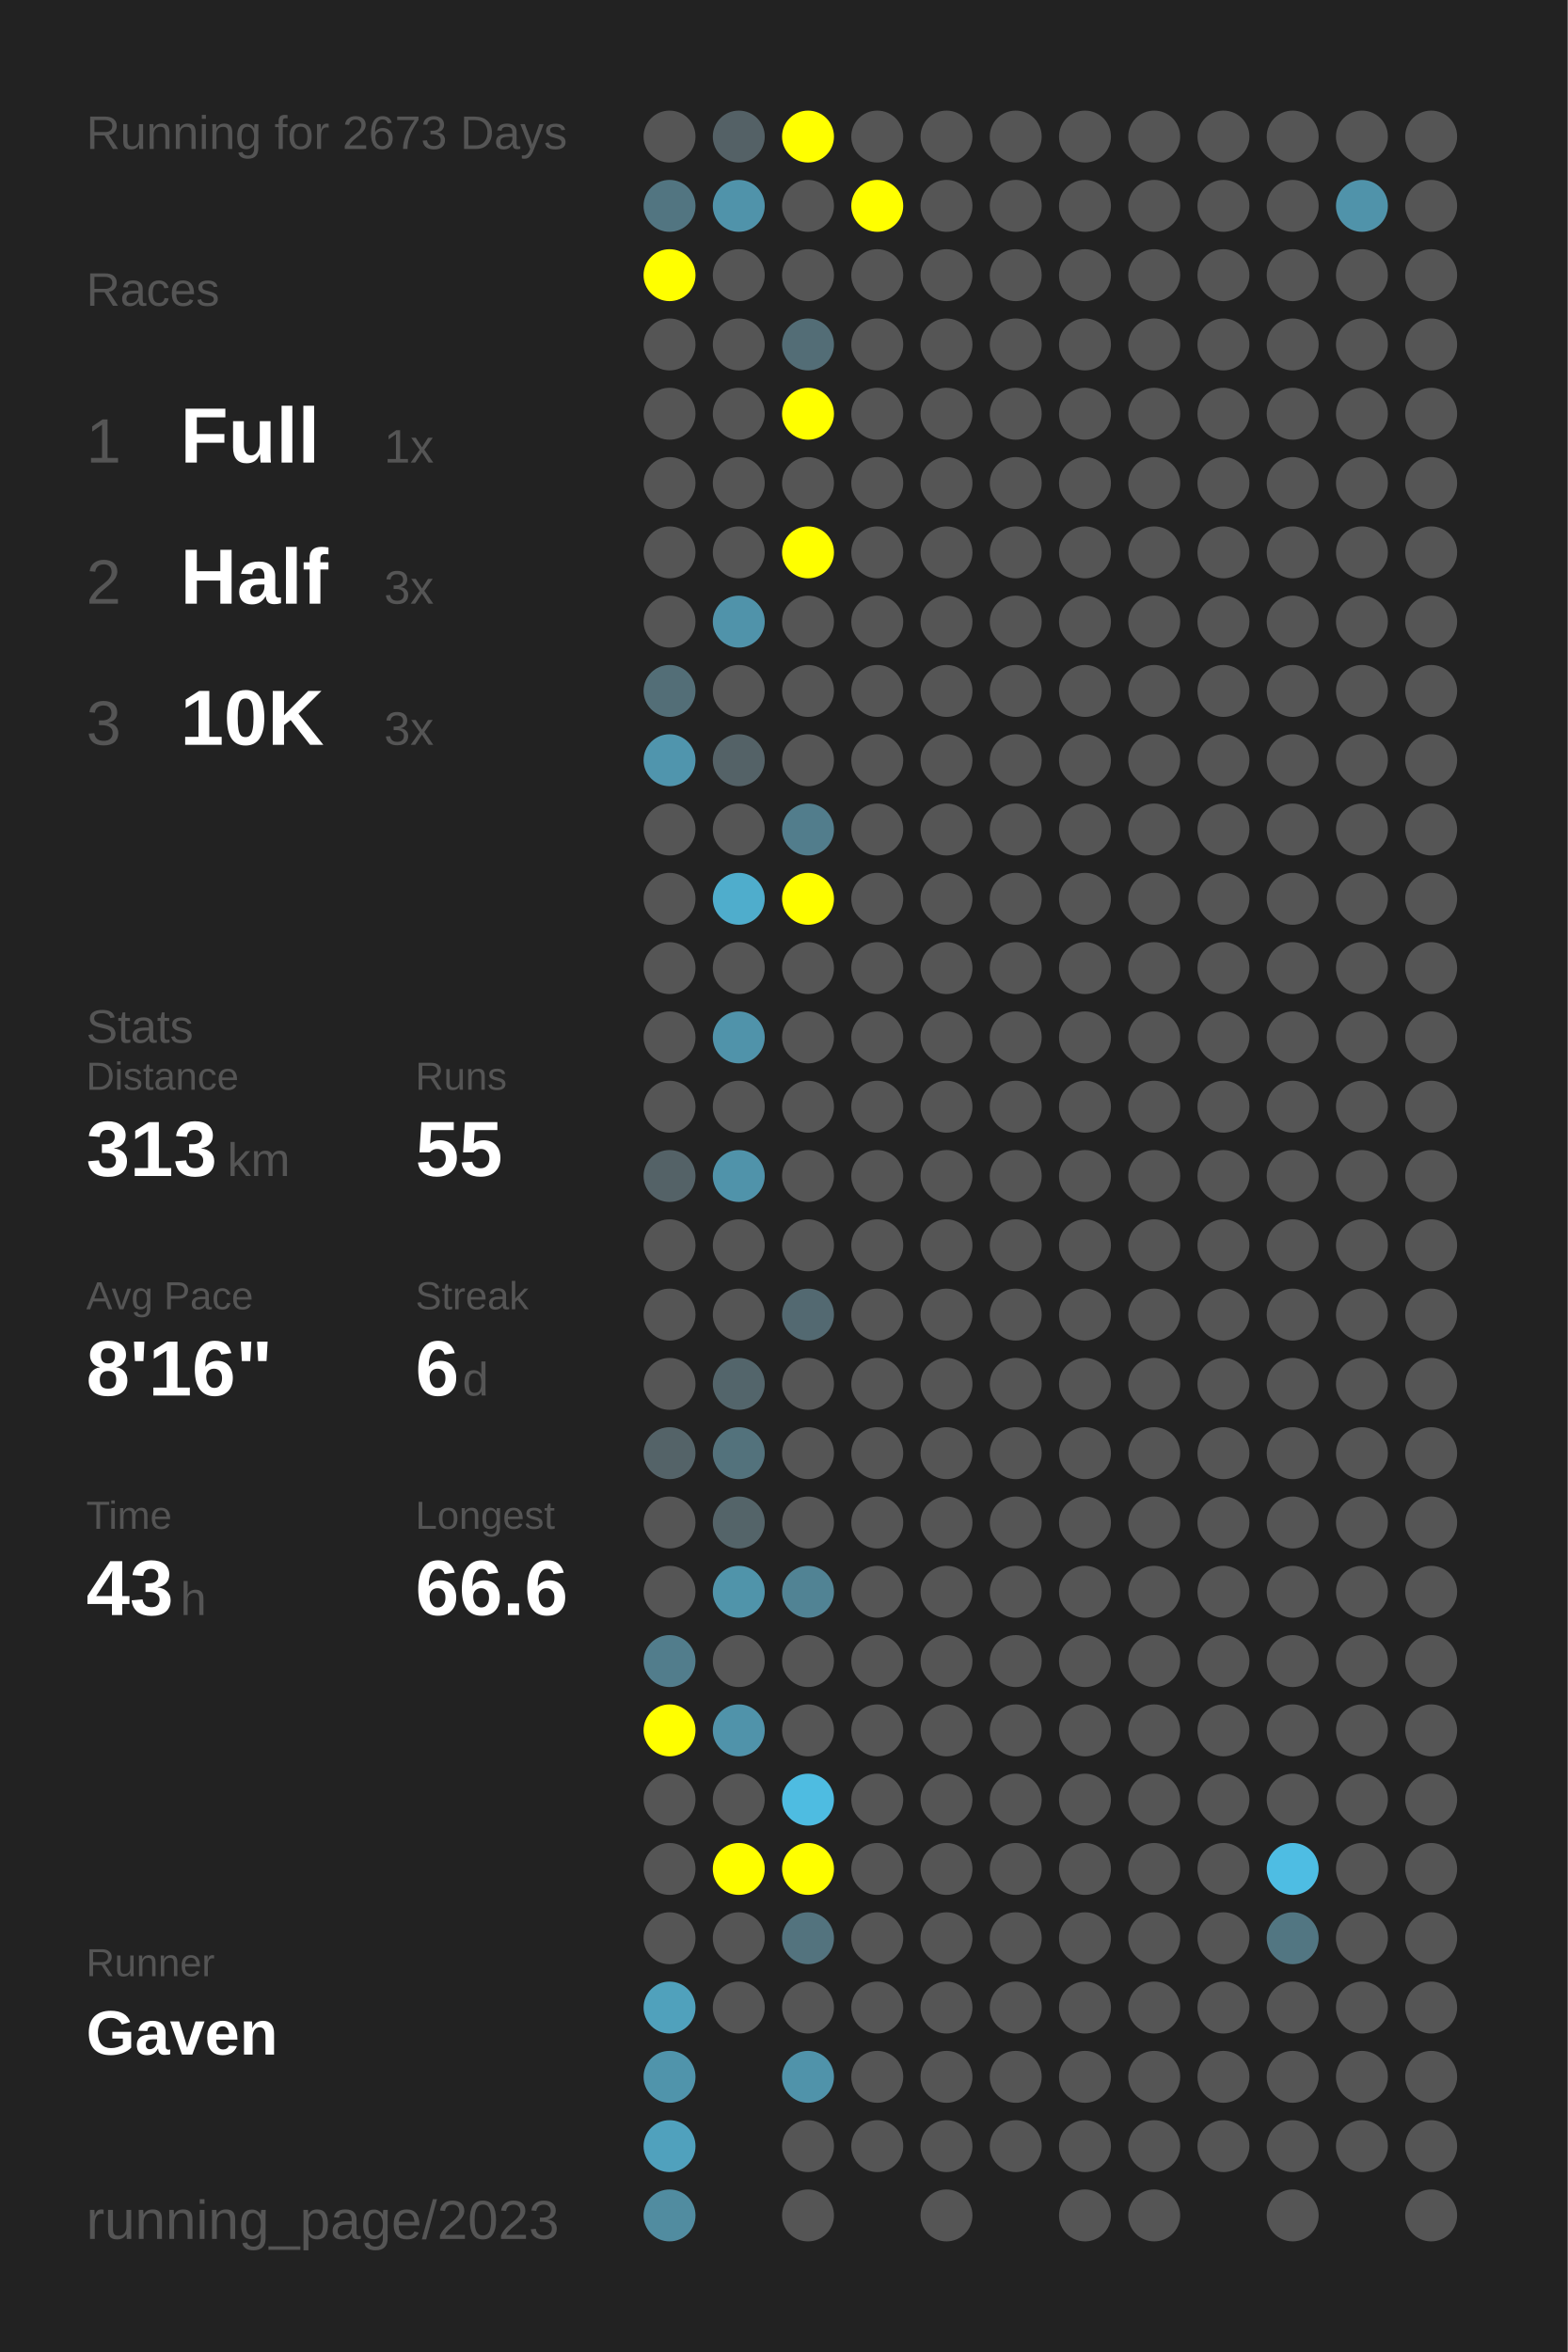
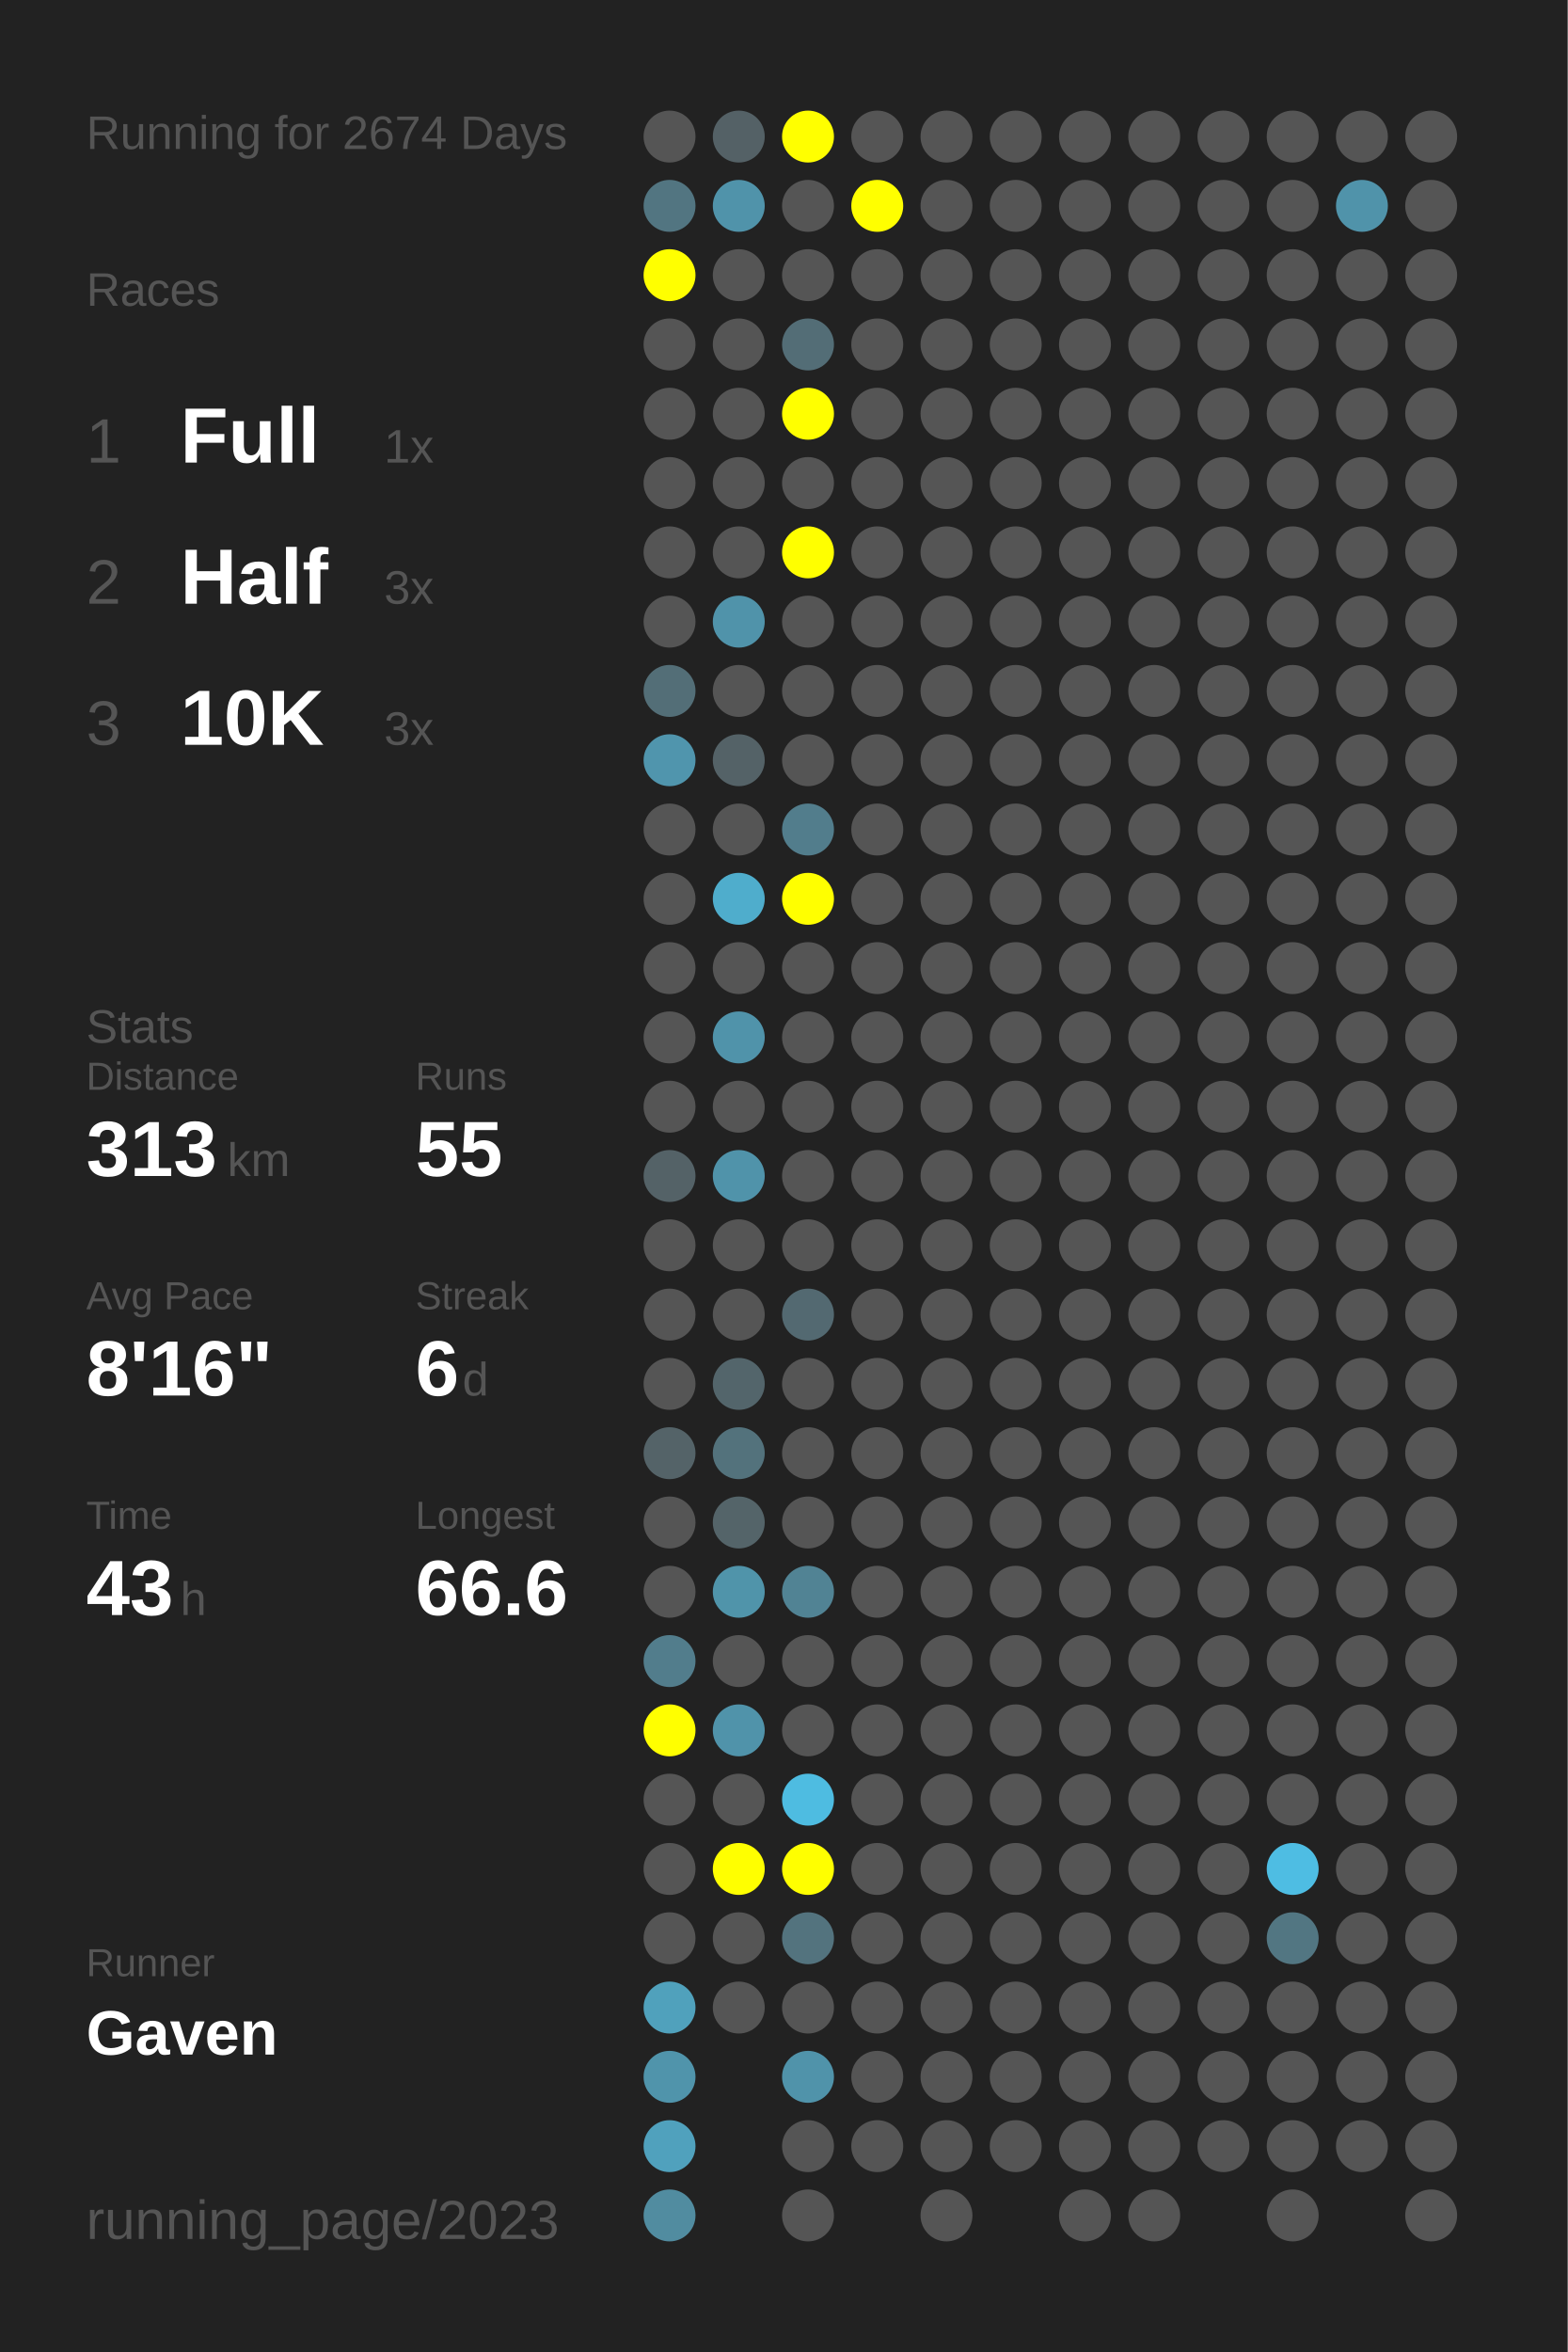
<svg xmlns="http://www.w3.org/2000/svg" baseProfile="full" height="300mm" version="1.1" viewBox="0,0,200,300" width="200mm">
  <defs />
  <rect fill="#222222" height="300" width="200" x="0" y="0" />
-   <text fill="#555555" style="font-size:6px; font-family:Arial;" x="11" y="19">Running for 2673 Days</text>
+   <text fill="#555555" style="font-size:6px; font-family:Arial;" x="11" y="19">Running for 2674 Days</text>
  <text fill="#555555" style="font-size:6px; font-family:Arial;" x="11" y="39">Races</text>
  <text fill="#555555" style="font-size:8px; font-family:Arial;" x="11" y="59">1</text>
  <text fill="#FFFFFF" style="font-size:10px; font-family:Arial; font-weight:bold;" x="23" y="59">Full</text>
  <text fill="#555555" style="font-size:6px; font-family:Arial;" x="49" y="59">1x</text>
  <text fill="#555555" style="font-size:8px; font-family:Arial;" x="11" y="77">2</text>
  <text fill="#FFFFFF" style="font-size:10px; font-family:Arial; font-weight:bold;" x="23" y="77">Half</text>
  <text fill="#555555" style="font-size:6px; font-family:Arial;" x="49" y="77">3x</text>
  <text fill="#555555" style="font-size:8px; font-family:Arial;" x="11" y="95">3</text>
  <text fill="#FFFFFF" style="font-size:10px; font-family:Arial; font-weight:bold;" x="23" y="95">10K</text>
  <text fill="#555555" style="font-size:6px; font-family:Arial;" x="49" y="95">3x</text>
  <text fill="#555555" style="font-size:6px; font-family:Arial;" x="11" y="133">Stats</text>
  <text fill="#555555" style="font-size:5px; font-family:Arial;" x="11" y="139">Distance</text>
  <text fill="#FFFFFF" style="font-size:10px; font-family:Arial; font-weight:bold;" x="11" y="150">313</text>
  <text fill="#555555" style="font-size:6px; font-family:Arial;" x="29" y="150">km</text>
  <text fill="#555555" style="font-size:5px; font-family:Arial;" x="53" y="139">Runs</text>
  <text fill="#FFFFFF" style="font-size:10px; font-family:Arial; font-weight:bold;" x="53" y="150">55</text>
  <text fill="#555555" style="font-size:5px; font-family:Arial;" x="11" y="167">Avg Pace</text>
  <text fill="#FFFFFF" style="font-size:10px; font-family:Arial; font-weight:bold;" x="11" y="178">8'16"</text>
  <text fill="#555555" style="font-size:5px; font-family:Arial;" x="53" y="167">Streak</text>
  <text fill="#FFFFFF" style="font-size:10px; font-family:Arial; font-weight:bold;" x="53" y="178">6</text>
  <text fill="#555555" style="font-size:6px; font-family:Arial;" x="59" y="178">d</text>
  <text fill="#555555" style="font-size:5px; font-family:Arial;" x="11" y="195">Time</text>
  <text fill="#FFFFFF" style="font-size:10px; font-family:Arial; font-weight:bold;" x="11" y="206">43</text>
  <text fill="#555555" style="font-size:6px; font-family:Arial;" x="23" y="206">h</text>
  <text fill="#555555" style="font-size:5px; font-family:Arial;" x="53" y="195">Longest</text>
  <text fill="#FFFFFF" style="font-size:10px; font-family:Arial; font-weight:bold;" x="53" y="206">66.6</text>
  <text fill="#555555" style="font-size:5px; font-family:Arial;" x="11" y="252.065">Runner</text>
  <text fill="#FFFFFF" style="font-size:8px; font-family:Arial; font-weight:bold;" x="11" y="262.065">Gaven</text>
  <text fill="#555555" style="font-size:7px; font-family:Arial;" x="11" y="285.581">running_page/2023</text>
  <circle cx="85.417" cy="17.419" fill="#555555" r="3.312" />
  <circle cx="85.417" cy="26.258" fill="#527581" r="3.312" />
  <circle cx="85.417" cy="35.097" fill="#FFFF00" r="3.312" />
  <circle cx="85.417" cy="43.935" fill="#555555" r="3.312" />
  <circle cx="85.417" cy="52.774" fill="#555555" r="3.312" />
  <circle cx="85.417" cy="61.613" fill="#555555" r="3.312" />
  <circle cx="85.417" cy="70.452" fill="#555555" r="3.312" />
  <circle cx="85.417" cy="79.29" fill="#555555" r="3.312" />
  <circle cx="85.417" cy="88.129" fill="#536e77" r="3.312" />
  <circle cx="85.417" cy="96.968" fill="#5095ad" r="3.312" />
  <circle cx="85.417" cy="105.806" fill="#555555" r="3.312" />
  <circle cx="85.417" cy="114.645" fill="#555555" r="3.312" />
  <circle cx="85.417" cy="123.484" fill="#555555" r="3.312" />
  <circle cx="85.417" cy="132.323" fill="#555555" r="3.312" />
  <circle cx="85.417" cy="141.161" fill="#555555" r="3.312" />
  <circle cx="85.417" cy="150" fill="#546267" r="3.312" />
  <circle cx="85.417" cy="158.839" fill="#555555" r="3.312" />
  <circle cx="85.417" cy="167.677" fill="#555555" r="3.312" />
  <circle cx="85.417" cy="176.516" fill="#555555" r="3.312" />
  <circle cx="85.417" cy="185.355" fill="#546368" r="3.312" />
  <circle cx="85.417" cy="194.194" fill="#555555" r="3.312" />
  <circle cx="85.417" cy="203.032" fill="#555555" r="3.312" />
  <circle cx="85.417" cy="211.871" fill="#527d8c" r="3.312" />
  <circle cx="85.417" cy="220.71" fill="#FFFF00" r="3.312" />
  <circle cx="85.417" cy="229.548" fill="#555555" r="3.312" />
  <circle cx="85.417" cy="238.387" fill="#555555" r="3.312" />
  <circle cx="85.417" cy="247.226" fill="#555555" r="3.312" />
  <circle cx="85.417" cy="256.065" fill="#50a1bc" r="3.312" />
  <circle cx="85.417" cy="264.903" fill="#5094ab" r="3.312" />
  <circle cx="85.417" cy="273.742" fill="#50a1bd" r="3.312" />
  <circle cx="85.417" cy="282.581" fill="#518ca0" r="3.312" />
  <circle cx="94.25" cy="17.419" fill="#546166" r="3.312" />
  <circle cx="94.25" cy="26.258" fill="#5093aa" r="3.312" />
  <circle cx="94.25" cy="35.097" fill="#555555" r="3.312" />
  <circle cx="94.25" cy="43.935" fill="#555555" r="3.312" />
  <circle cx="94.25" cy="52.774" fill="#555555" r="3.312" />
  <circle cx="94.25" cy="61.613" fill="#555555" r="3.312" />
  <circle cx="94.25" cy="70.452" fill="#555555" r="3.312" />
  <circle cx="94.25" cy="79.29" fill="#5093aa" r="3.312" />
  <circle cx="94.25" cy="88.129" fill="#555555" r="3.312" />
  <circle cx="94.25" cy="96.968" fill="#546267" r="3.312" />
  <circle cx="94.25" cy="105.806" fill="#555555" r="3.312" />
  <circle cx="94.25" cy="114.645" fill="#4fadcc" r="3.312" />
  <circle cx="94.25" cy="123.484" fill="#555555" r="3.312" />
  <circle cx="94.25" cy="132.323" fill="#5093aa" r="3.312" />
  <circle cx="94.25" cy="141.161" fill="#555555" r="3.312" />
  <circle cx="94.25" cy="150" fill="#5093aa" r="3.312" />
  <circle cx="94.25" cy="158.839" fill="#555555" r="3.312" />
  <circle cx="94.25" cy="167.677" fill="#555555" r="3.312" />
  <circle cx="94.25" cy="176.516" fill="#53656b" r="3.312" />
  <circle cx="94.25" cy="185.355" fill="#53727c" r="3.312" />
  <circle cx="94.25" cy="194.194" fill="#546469" r="3.312" />
  <circle cx="94.25" cy="203.032" fill="#5094aa" r="3.312" />
  <circle cx="94.25" cy="211.871" fill="#555555" r="3.312" />
  <circle cx="94.25" cy="220.71" fill="#5093aa" r="3.312" />
  <circle cx="94.25" cy="229.548" fill="#555555" r="3.312" />
  <circle cx="94.25" cy="238.387" fill="#FFFF00" r="3.312" />
  <circle cx="94.25" cy="247.226" fill="#555555" r="3.312" />
  <circle cx="94.25" cy="256.065" fill="#555555" r="3.312" />
  <circle cx="103.083" cy="17.419" fill="#FFFF00" r="3.312" />
  <circle cx="103.083" cy="26.258" fill="#555555" r="3.312" />
  <circle cx="103.083" cy="35.097" fill="#555555" r="3.312" />
  <circle cx="103.083" cy="43.935" fill="#536d76" r="3.312" />
  <circle cx="103.083" cy="52.774" fill="#FFFF00" r="3.312" />
  <circle cx="103.083" cy="61.613" fill="#555555" r="3.312" />
  <circle cx="103.083" cy="70.452" fill="#FFFF00" r="3.312" />
  <circle cx="103.083" cy="79.29" fill="#555555" r="3.312" />
  <circle cx="103.083" cy="88.129" fill="#555555" r="3.312" />
  <circle cx="103.083" cy="96.968" fill="#555555" r="3.312" />
  <circle cx="103.083" cy="105.806" fill="#527d8c" r="3.312" />
  <circle cx="103.083" cy="114.645" fill="#FFFF00" r="3.312" />
  <circle cx="103.083" cy="123.484" fill="#555555" r="3.312" />
  <circle cx="103.083" cy="132.323" fill="#555555" r="3.312" />
  <circle cx="103.083" cy="141.161" fill="#555555" r="3.312" />
  <circle cx="103.083" cy="150" fill="#555555" r="3.312" />
  <circle cx="103.083" cy="158.839" fill="#555555" r="3.312" />
  <circle cx="103.083" cy="167.677" fill="#536971" r="3.312" />
  <circle cx="103.083" cy="176.516" fill="#555555" r="3.312" />
  <circle cx="103.083" cy="185.355" fill="#555555" r="3.312" />
  <circle cx="103.083" cy="194.194" fill="#555555" r="3.312" />
  <circle cx="103.083" cy="203.032" fill="#518394" r="3.312" />
  <circle cx="103.083" cy="211.871" fill="#555555" r="3.312" />
  <circle cx="103.083" cy="220.71" fill="#555555" r="3.312" />
  <circle cx="103.083" cy="229.548" fill="#4ebce1" r="3.312" />
  <circle cx="103.083" cy="238.387" fill="#FFFF00" r="3.312" />
  <circle cx="103.083" cy="247.226" fill="#53737e" r="3.312" />
  <circle cx="103.083" cy="256.065" fill="#555555" r="3.312" />
  <circle cx="103.083" cy="264.903" fill="#5093aa" r="3.312" />
  <circle cx="103.083" cy="273.742" fill="#555555" r="3.312" />
  <circle cx="103.083" cy="282.581" fill="#555555" r="3.312" />
  <circle cx="111.917" cy="17.419" fill="#555555" r="3.312" />
  <circle cx="111.917" cy="26.258" fill="#FFFF00" r="3.312" />
  <circle cx="111.917" cy="35.097" fill="#555555" r="3.312" />
  <circle cx="111.917" cy="43.935" fill="#555555" r="3.312" />
  <circle cx="111.917" cy="52.774" fill="#555555" r="3.312" />
  <circle cx="111.917" cy="61.613" fill="#555555" r="3.312" />
  <circle cx="111.917" cy="70.452" fill="#555555" r="3.312" />
  <circle cx="111.917" cy="79.29" fill="#555555" r="3.312" />
  <circle cx="111.917" cy="88.129" fill="#555555" r="3.312" />
  <circle cx="111.917" cy="96.968" fill="#555555" r="3.312" />
  <circle cx="111.917" cy="105.806" fill="#555555" r="3.312" />
  <circle cx="111.917" cy="114.645" fill="#555555" r="3.312" />
  <circle cx="111.917" cy="123.484" fill="#555555" r="3.312" />
  <circle cx="111.917" cy="132.323" fill="#555555" r="3.312" />
  <circle cx="111.917" cy="141.161" fill="#555555" r="3.312" />
  <circle cx="111.917" cy="150" fill="#555555" r="3.312" />
  <circle cx="111.917" cy="158.839" fill="#555555" r="3.312" />
  <circle cx="111.917" cy="167.677" fill="#555555" r="3.312" />
  <circle cx="111.917" cy="176.516" fill="#555555" r="3.312" />
  <circle cx="111.917" cy="185.355" fill="#555555" r="3.312" />
  <circle cx="111.917" cy="194.194" fill="#555555" r="3.312" />
  <circle cx="111.917" cy="203.032" fill="#555555" r="3.312" />
  <circle cx="111.917" cy="211.871" fill="#555555" r="3.312" />
  <circle cx="111.917" cy="220.71" fill="#555555" r="3.312" />
  <circle cx="111.917" cy="229.548" fill="#555555" r="3.312" />
  <circle cx="111.917" cy="238.387" fill="#555555" r="3.312" />
  <circle cx="111.917" cy="247.226" fill="#555555" r="3.312" />
  <circle cx="111.917" cy="256.065" fill="#555555" r="3.312" />
  <circle cx="111.917" cy="264.903" fill="#555555" r="3.312" />
  <circle cx="111.917" cy="273.742" fill="#555555" r="3.312" />
  <circle cx="120.75" cy="17.419" fill="#555555" r="3.312" />
  <circle cx="120.75" cy="26.258" fill="#555555" r="3.312" />
  <circle cx="120.75" cy="35.097" fill="#555555" r="3.312" />
  <circle cx="120.75" cy="43.935" fill="#555555" r="3.312" />
  <circle cx="120.75" cy="52.774" fill="#555555" r="3.312" />
  <circle cx="120.75" cy="61.613" fill="#555555" r="3.312" />
  <circle cx="120.75" cy="70.452" fill="#555555" r="3.312" />
  <circle cx="120.75" cy="79.29" fill="#555555" r="3.312" />
  <circle cx="120.75" cy="88.129" fill="#555555" r="3.312" />
  <circle cx="120.75" cy="96.968" fill="#555555" r="3.312" />
  <circle cx="120.75" cy="105.806" fill="#555555" r="3.312" />
  <circle cx="120.75" cy="114.645" fill="#555555" r="3.312" />
  <circle cx="120.75" cy="123.484" fill="#555555" r="3.312" />
  <circle cx="120.75" cy="132.323" fill="#555555" r="3.312" />
  <circle cx="120.75" cy="141.161" fill="#555555" r="3.312" />
  <circle cx="120.75" cy="150" fill="#555555" r="3.312" />
  <circle cx="120.75" cy="158.839" fill="#555555" r="3.312" />
  <circle cx="120.75" cy="167.677" fill="#555555" r="3.312" />
  <circle cx="120.75" cy="176.516" fill="#555555" r="3.312" />
  <circle cx="120.75" cy="185.355" fill="#555555" r="3.312" />
  <circle cx="120.75" cy="194.194" fill="#555555" r="3.312" />
  <circle cx="120.75" cy="203.032" fill="#555555" r="3.312" />
  <circle cx="120.75" cy="211.871" fill="#555555" r="3.312" />
  <circle cx="120.75" cy="220.71" fill="#555555" r="3.312" />
  <circle cx="120.75" cy="229.548" fill="#555555" r="3.312" />
  <circle cx="120.75" cy="238.387" fill="#555555" r="3.312" />
  <circle cx="120.75" cy="247.226" fill="#555555" r="3.312" />
  <circle cx="120.75" cy="256.065" fill="#555555" r="3.312" />
  <circle cx="120.75" cy="264.903" fill="#555555" r="3.312" />
  <circle cx="120.75" cy="273.742" fill="#555555" r="3.312" />
  <circle cx="120.75" cy="282.581" fill="#555555" r="3.312" />
  <circle cx="129.583" cy="17.419" fill="#555555" r="3.312" />
  <circle cx="129.583" cy="26.258" fill="#555555" r="3.312" />
  <circle cx="129.583" cy="35.097" fill="#555555" r="3.312" />
  <circle cx="129.583" cy="43.935" fill="#555555" r="3.312" />
  <circle cx="129.583" cy="52.774" fill="#555555" r="3.312" />
  <circle cx="129.583" cy="61.613" fill="#555555" r="3.312" />
  <circle cx="129.583" cy="70.452" fill="#555555" r="3.312" />
  <circle cx="129.583" cy="79.29" fill="#555555" r="3.312" />
  <circle cx="129.583" cy="88.129" fill="#555555" r="3.312" />
  <circle cx="129.583" cy="96.968" fill="#555555" r="3.312" />
  <circle cx="129.583" cy="105.806" fill="#555555" r="3.312" />
  <circle cx="129.583" cy="114.645" fill="#555555" r="3.312" />
  <circle cx="129.583" cy="123.484" fill="#555555" r="3.312" />
  <circle cx="129.583" cy="132.323" fill="#555555" r="3.312" />
  <circle cx="129.583" cy="141.161" fill="#555555" r="3.312" />
  <circle cx="129.583" cy="150" fill="#555555" r="3.312" />
  <circle cx="129.583" cy="158.839" fill="#555555" r="3.312" />
  <circle cx="129.583" cy="167.677" fill="#555555" r="3.312" />
  <circle cx="129.583" cy="176.516" fill="#555555" r="3.312" />
  <circle cx="129.583" cy="185.355" fill="#555555" r="3.312" />
  <circle cx="129.583" cy="194.194" fill="#555555" r="3.312" />
  <circle cx="129.583" cy="203.032" fill="#555555" r="3.312" />
  <circle cx="129.583" cy="211.871" fill="#555555" r="3.312" />
  <circle cx="129.583" cy="220.71" fill="#555555" r="3.312" />
  <circle cx="129.583" cy="229.548" fill="#555555" r="3.312" />
  <circle cx="129.583" cy="238.387" fill="#555555" r="3.312" />
  <circle cx="129.583" cy="247.226" fill="#555555" r="3.312" />
  <circle cx="129.583" cy="256.065" fill="#555555" r="3.312" />
  <circle cx="129.583" cy="264.903" fill="#555555" r="3.312" />
  <circle cx="129.583" cy="273.742" fill="#555555" r="3.312" />
  <circle cx="138.417" cy="17.419" fill="#555555" r="3.312" />
  <circle cx="138.417" cy="26.258" fill="#555555" r="3.312" />
  <circle cx="138.417" cy="35.097" fill="#555555" r="3.312" />
  <circle cx="138.417" cy="43.935" fill="#555555" r="3.312" />
  <circle cx="138.417" cy="52.774" fill="#555555" r="3.312" />
  <circle cx="138.417" cy="61.613" fill="#555555" r="3.312" />
  <circle cx="138.417" cy="70.452" fill="#555555" r="3.312" />
  <circle cx="138.417" cy="79.29" fill="#555555" r="3.312" />
  <circle cx="138.417" cy="88.129" fill="#555555" r="3.312" />
  <circle cx="138.417" cy="96.968" fill="#555555" r="3.312" />
  <circle cx="138.417" cy="105.806" fill="#555555" r="3.312" />
  <circle cx="138.417" cy="114.645" fill="#555555" r="3.312" />
  <circle cx="138.417" cy="123.484" fill="#555555" r="3.312" />
  <circle cx="138.417" cy="132.323" fill="#555555" r="3.312" />
  <circle cx="138.417" cy="141.161" fill="#555555" r="3.312" />
  <circle cx="138.417" cy="150" fill="#555555" r="3.312" />
  <circle cx="138.417" cy="158.839" fill="#555555" r="3.312" />
  <circle cx="138.417" cy="167.677" fill="#555555" r="3.312" />
  <circle cx="138.417" cy="176.516" fill="#555555" r="3.312" />
  <circle cx="138.417" cy="185.355" fill="#555555" r="3.312" />
  <circle cx="138.417" cy="194.194" fill="#555555" r="3.312" />
  <circle cx="138.417" cy="203.032" fill="#555555" r="3.312" />
  <circle cx="138.417" cy="211.871" fill="#555555" r="3.312" />
  <circle cx="138.417" cy="220.71" fill="#555555" r="3.312" />
  <circle cx="138.417" cy="229.548" fill="#555555" r="3.312" />
  <circle cx="138.417" cy="238.387" fill="#555555" r="3.312" />
  <circle cx="138.417" cy="247.226" fill="#555555" r="3.312" />
  <circle cx="138.417" cy="256.065" fill="#555555" r="3.312" />
  <circle cx="138.417" cy="264.903" fill="#555555" r="3.312" />
  <circle cx="138.417" cy="273.742" fill="#555555" r="3.312" />
  <circle cx="138.417" cy="282.581" fill="#555555" r="3.312" />
  <circle cx="147.25" cy="17.419" fill="#555555" r="3.312" />
  <circle cx="147.25" cy="26.258" fill="#555555" r="3.312" />
  <circle cx="147.25" cy="35.097" fill="#555555" r="3.312" />
  <circle cx="147.25" cy="43.935" fill="#555555" r="3.312" />
  <circle cx="147.25" cy="52.774" fill="#555555" r="3.312" />
  <circle cx="147.25" cy="61.613" fill="#555555" r="3.312" />
  <circle cx="147.25" cy="70.452" fill="#555555" r="3.312" />
  <circle cx="147.25" cy="79.29" fill="#555555" r="3.312" />
  <circle cx="147.25" cy="88.129" fill="#555555" r="3.312" />
  <circle cx="147.25" cy="96.968" fill="#555555" r="3.312" />
  <circle cx="147.25" cy="105.806" fill="#555555" r="3.312" />
  <circle cx="147.25" cy="114.645" fill="#555555" r="3.312" />
  <circle cx="147.25" cy="123.484" fill="#555555" r="3.312" />
  <circle cx="147.25" cy="132.323" fill="#555555" r="3.312" />
  <circle cx="147.25" cy="141.161" fill="#555555" r="3.312" />
  <circle cx="147.25" cy="150" fill="#555555" r="3.312" />
  <circle cx="147.25" cy="158.839" fill="#555555" r="3.312" />
  <circle cx="147.25" cy="167.677" fill="#555555" r="3.312" />
  <circle cx="147.25" cy="176.516" fill="#555555" r="3.312" />
  <circle cx="147.25" cy="185.355" fill="#555555" r="3.312" />
  <circle cx="147.25" cy="194.194" fill="#555555" r="3.312" />
  <circle cx="147.25" cy="203.032" fill="#555555" r="3.312" />
  <circle cx="147.25" cy="211.871" fill="#555555" r="3.312" />
  <circle cx="147.25" cy="220.71" fill="#555555" r="3.312" />
  <circle cx="147.25" cy="229.548" fill="#555555" r="3.312" />
  <circle cx="147.25" cy="238.387" fill="#555555" r="3.312" />
  <circle cx="147.25" cy="247.226" fill="#555555" r="3.312" />
  <circle cx="147.25" cy="256.065" fill="#555555" r="3.312" />
  <circle cx="147.25" cy="264.903" fill="#555555" r="3.312" />
  <circle cx="147.25" cy="273.742" fill="#555555" r="3.312" />
  <circle cx="147.25" cy="282.581" fill="#555555" r="3.312" />
  <circle cx="156.083" cy="17.419" fill="#555555" r="3.312" />
  <circle cx="156.083" cy="26.258" fill="#555555" r="3.312" />
  <circle cx="156.083" cy="35.097" fill="#555555" r="3.312" />
  <circle cx="156.083" cy="43.935" fill="#555555" r="3.312" />
  <circle cx="156.083" cy="52.774" fill="#555555" r="3.312" />
  <circle cx="156.083" cy="61.613" fill="#555555" r="3.312" />
  <circle cx="156.083" cy="70.452" fill="#555555" r="3.312" />
  <circle cx="156.083" cy="79.29" fill="#555555" r="3.312" />
  <circle cx="156.083" cy="88.129" fill="#555555" r="3.312" />
  <circle cx="156.083" cy="96.968" fill="#555555" r="3.312" />
  <circle cx="156.083" cy="105.806" fill="#555555" r="3.312" />
  <circle cx="156.083" cy="114.645" fill="#555555" r="3.312" />
  <circle cx="156.083" cy="123.484" fill="#555555" r="3.312" />
  <circle cx="156.083" cy="132.323" fill="#555555" r="3.312" />
  <circle cx="156.083" cy="141.161" fill="#555555" r="3.312" />
  <circle cx="156.083" cy="150" fill="#555555" r="3.312" />
  <circle cx="156.083" cy="158.839" fill="#555555" r="3.312" />
  <circle cx="156.083" cy="167.677" fill="#555555" r="3.312" />
  <circle cx="156.083" cy="176.516" fill="#555555" r="3.312" />
  <circle cx="156.083" cy="185.355" fill="#555555" r="3.312" />
  <circle cx="156.083" cy="194.194" fill="#555555" r="3.312" />
  <circle cx="156.083" cy="203.032" fill="#555555" r="3.312" />
  <circle cx="156.083" cy="211.871" fill="#555555" r="3.312" />
  <circle cx="156.083" cy="220.71" fill="#555555" r="3.312" />
  <circle cx="156.083" cy="229.548" fill="#555555" r="3.312" />
  <circle cx="156.083" cy="238.387" fill="#555555" r="3.312" />
  <circle cx="156.083" cy="247.226" fill="#555555" r="3.312" />
  <circle cx="156.083" cy="256.065" fill="#555555" r="3.312" />
  <circle cx="156.083" cy="264.903" fill="#555555" r="3.312" />
  <circle cx="156.083" cy="273.742" fill="#555555" r="3.312" />
  <circle cx="164.917" cy="17.419" fill="#555555" r="3.312" />
  <circle cx="164.917" cy="26.258" fill="#555555" r="3.312" />
  <circle cx="164.917" cy="35.097" fill="#555555" r="3.312" />
  <circle cx="164.917" cy="43.935" fill="#555555" r="3.312" />
  <circle cx="164.917" cy="52.774" fill="#555555" r="3.312" />
  <circle cx="164.917" cy="61.613" fill="#555555" r="3.312" />
  <circle cx="164.917" cy="70.452" fill="#555555" r="3.312" />
  <circle cx="164.917" cy="79.29" fill="#555555" r="3.312" />
  <circle cx="164.917" cy="88.129" fill="#555555" r="3.312" />
  <circle cx="164.917" cy="96.968" fill="#555555" r="3.312" />
  <circle cx="164.917" cy="105.806" fill="#555555" r="3.312" />
  <circle cx="164.917" cy="114.645" fill="#555555" r="3.312" />
  <circle cx="164.917" cy="123.484" fill="#555555" r="3.312" />
  <circle cx="164.917" cy="132.323" fill="#555555" r="3.312" />
  <circle cx="164.917" cy="141.161" fill="#555555" r="3.312" />
  <circle cx="164.917" cy="150" fill="#555555" r="3.312" />
  <circle cx="164.917" cy="158.839" fill="#555555" r="3.312" />
  <circle cx="164.917" cy="167.677" fill="#555555" r="3.312" />
  <circle cx="164.917" cy="176.516" fill="#555555" r="3.312" />
  <circle cx="164.917" cy="185.355" fill="#555555" r="3.312" />
  <circle cx="164.917" cy="194.194" fill="#555555" r="3.312" />
  <circle cx="164.917" cy="203.032" fill="#555555" r="3.312" />
  <circle cx="164.917" cy="211.871" fill="#555555" r="3.312" />
  <circle cx="164.917" cy="220.71" fill="#555555" r="3.312" />
  <circle cx="164.917" cy="229.548" fill="#555555" r="3.312" />
  <circle cx="164.917" cy="238.387" fill="#4ebde3" r="3.312" />
  <circle cx="164.917" cy="247.226" fill="#527682" r="3.312" />
  <circle cx="164.917" cy="256.065" fill="#555555" r="3.312" />
  <circle cx="164.917" cy="264.903" fill="#555555" r="3.312" />
  <circle cx="164.917" cy="273.742" fill="#555555" r="3.312" />
  <circle cx="164.917" cy="282.581" fill="#555555" r="3.312" />
  <circle cx="173.75" cy="17.419" fill="#555555" r="3.312" />
  <circle cx="173.75" cy="26.258" fill="#5093aa" r="3.312" />
  <circle cx="173.75" cy="35.097" fill="#555555" r="3.312" />
  <circle cx="173.75" cy="43.935" fill="#555555" r="3.312" />
  <circle cx="173.75" cy="52.774" fill="#555555" r="3.312" />
  <circle cx="173.75" cy="61.613" fill="#555555" r="3.312" />
  <circle cx="173.75" cy="70.452" fill="#555555" r="3.312" />
  <circle cx="173.75" cy="79.29" fill="#555555" r="3.312" />
  <circle cx="173.75" cy="88.129" fill="#555555" r="3.312" />
  <circle cx="173.75" cy="96.968" fill="#555555" r="3.312" />
  <circle cx="173.75" cy="105.806" fill="#555555" r="3.312" />
  <circle cx="173.75" cy="114.645" fill="#555555" r="3.312" />
  <circle cx="173.75" cy="123.484" fill="#555555" r="3.312" />
  <circle cx="173.75" cy="132.323" fill="#555555" r="3.312" />
  <circle cx="173.75" cy="141.161" fill="#555555" r="3.312" />
  <circle cx="173.75" cy="150" fill="#555555" r="3.312" />
  <circle cx="173.75" cy="158.839" fill="#555555" r="3.312" />
  <circle cx="173.75" cy="167.677" fill="#555555" r="3.312" />
  <circle cx="173.75" cy="176.516" fill="#555555" r="3.312" />
  <circle cx="173.75" cy="185.355" fill="#555555" r="3.312" />
  <circle cx="173.75" cy="194.194" fill="#555555" r="3.312" />
  <circle cx="173.75" cy="203.032" fill="#555555" r="3.312" />
  <circle cx="173.75" cy="211.871" fill="#555555" r="3.312" />
  <circle cx="173.75" cy="220.71" fill="#555555" r="3.312" />
  <circle cx="173.75" cy="229.548" fill="#555555" r="3.312" />
  <circle cx="173.75" cy="238.387" fill="#555555" r="3.312" />
  <circle cx="173.75" cy="247.226" fill="#555555" r="3.312" />
  <circle cx="173.75" cy="256.065" fill="#555555" r="3.312" />
  <circle cx="173.75" cy="264.903" fill="#555555" r="3.312" />
  <circle cx="173.75" cy="273.742" fill="#555555" r="3.312" />
  <circle cx="182.583" cy="17.419" fill="#555555" r="3.312" />
  <circle cx="182.583" cy="26.258" fill="#555555" r="3.312" />
  <circle cx="182.583" cy="35.097" fill="#555555" r="3.312" />
  <circle cx="182.583" cy="43.935" fill="#555555" r="3.312" />
  <circle cx="182.583" cy="52.774" fill="#555555" r="3.312" />
  <circle cx="182.583" cy="61.613" fill="#555555" r="3.312" />
  <circle cx="182.583" cy="70.452" fill="#555555" r="3.312" />
  <circle cx="182.583" cy="79.29" fill="#555555" r="3.312" />
  <circle cx="182.583" cy="88.129" fill="#555555" r="3.312" />
  <circle cx="182.583" cy="96.968" fill="#555555" r="3.312" />
  <circle cx="182.583" cy="105.806" fill="#555555" r="3.312" />
  <circle cx="182.583" cy="114.645" fill="#555555" r="3.312" />
  <circle cx="182.583" cy="123.484" fill="#555555" r="3.312" />
  <circle cx="182.583" cy="132.323" fill="#555555" r="3.312" />
  <circle cx="182.583" cy="141.161" fill="#555555" r="3.312" />
  <circle cx="182.583" cy="150" fill="#555555" r="3.312" />
  <circle cx="182.583" cy="158.839" fill="#555555" r="3.312" />
  <circle cx="182.583" cy="167.677" fill="#555555" r="3.312" />
  <circle cx="182.583" cy="176.516" fill="#555555" r="3.312" />
  <circle cx="182.583" cy="185.355" fill="#555555" r="3.312" />
  <circle cx="182.583" cy="194.194" fill="#555555" r="3.312" />
  <circle cx="182.583" cy="203.032" fill="#555555" r="3.312" />
  <circle cx="182.583" cy="211.871" fill="#555555" r="3.312" />
  <circle cx="182.583" cy="220.71" fill="#555555" r="3.312" />
  <circle cx="182.583" cy="229.548" fill="#555555" r="3.312" />
  <circle cx="182.583" cy="238.387" fill="#555555" r="3.312" />
  <circle cx="182.583" cy="247.226" fill="#555555" r="3.312" />
  <circle cx="182.583" cy="256.065" fill="#555555" r="3.312" />
  <circle cx="182.583" cy="264.903" fill="#555555" r="3.312" />
  <circle cx="182.583" cy="273.742" fill="#555555" r="3.312" />
  <circle cx="182.583" cy="282.581" fill="#555555" r="3.312" />
</svg>
